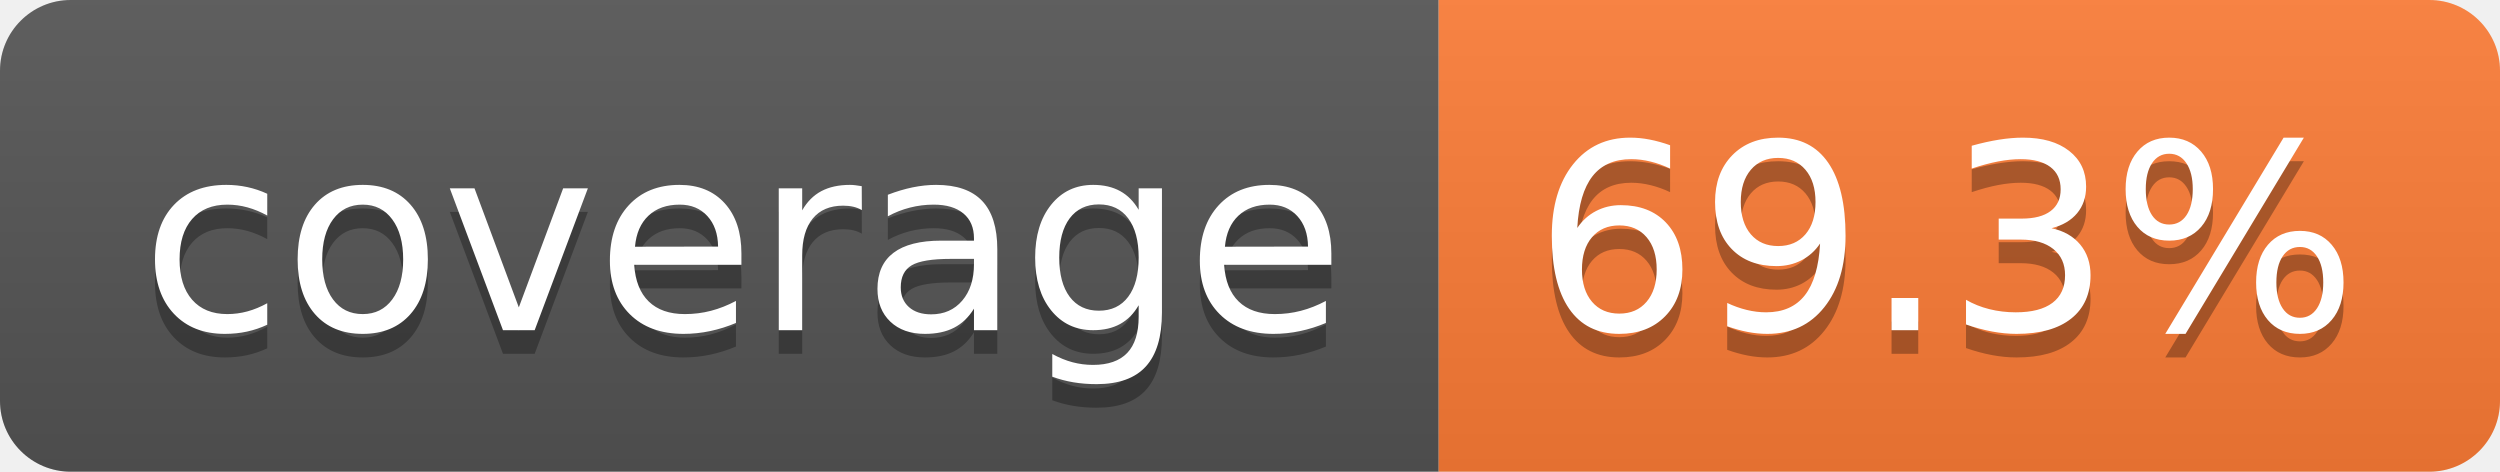
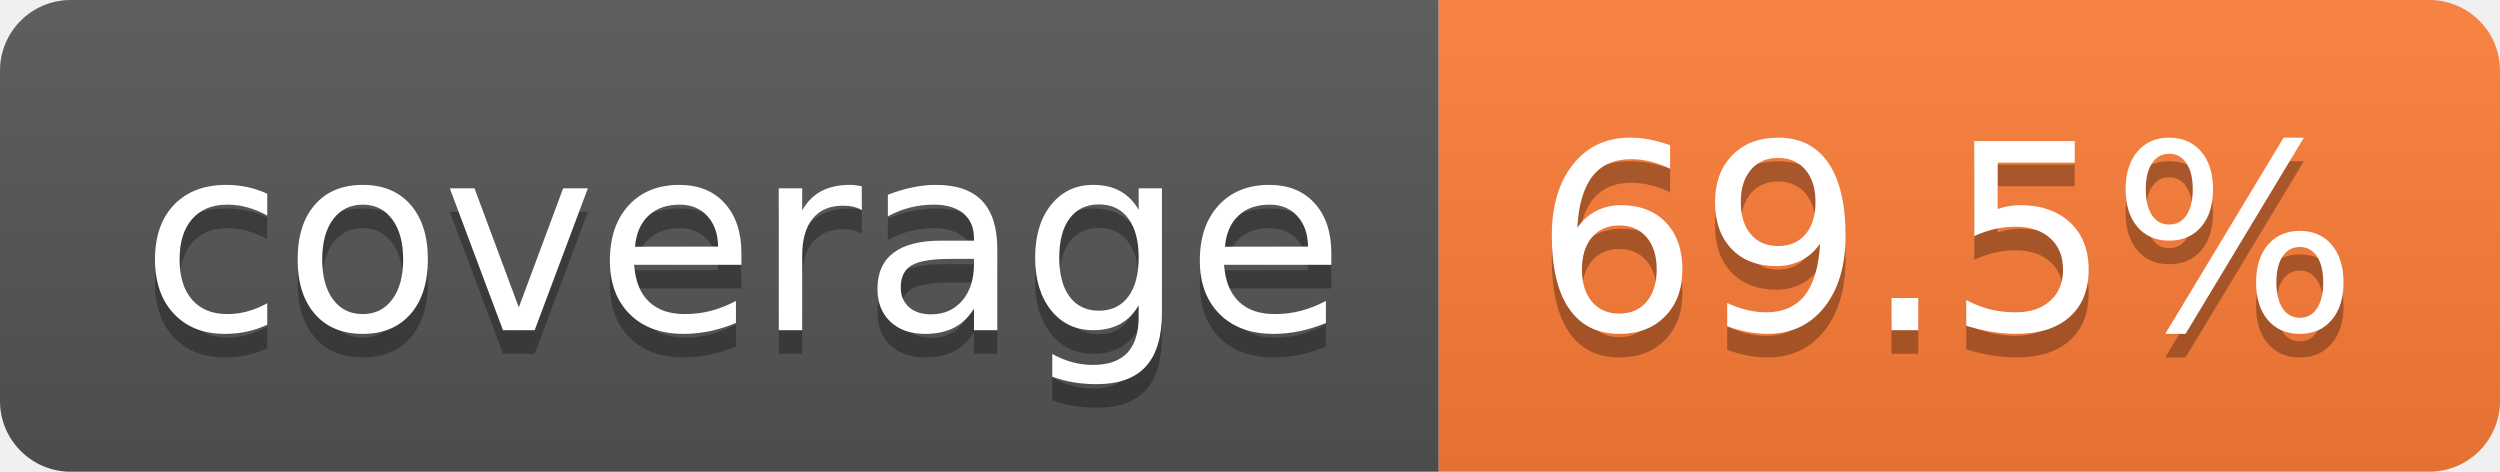
- <svg xmlns="http://www.w3.org/2000/svg" width="106" height="20" role="img" aria-label="coverage: 69.3%">
+ <svg xmlns="http://www.w3.org/2000/svg" width="106" height="20" role="img" aria-label="coverage: 69.5%">
  <linearGradient id="s" x2="0" y2="100%">
    <stop offset="0" stop-color="#bbb" stop-opacity=".1" />
    <stop offset="1" stop-opacity=".1" />
  </linearGradient>
  <clipPath id="r">
    <rect width="106" height="20" rx="3" fill="#fff" />
  </clipPath>
  <g clip-path="url(#r)">
    <rect width="61" height="20" fill="#555" />
    <rect x="61" width="45" height="20" fill="#fe7d37" />
    <rect width="106" height="20" fill="url(#s)" />
  </g>
  <g fill="#fff" text-anchor="middle" font-family="Verdana,Geneva,DejaVu Sans,sans-serif" text-rendering="geometricPrecision" font-size="110">
    <text aria-hidden="true" x="315" y="150" fill="#010101" fill-opacity=".3" transform="scale(.1)" textLength="510">coverage</text>
    <text x="315" y="140" transform="scale(.1)" fill="#fff" textLength="510">coverage</text>
-     <text aria-hidden="true" x="825" y="150" fill="#010101" fill-opacity=".3" transform="scale(.1)" textLength="350">69.3%</text>
-     <text x="825" y="140" transform="scale(.1)" fill="#fff" textLength="350">69.3%</text>
+     <text aria-hidden="true" x="825" y="150" fill="#010101" fill-opacity=".3" transform="scale(.1)" textLength="350">69.5%</text>
+     <text x="825" y="140" transform="scale(.1)" fill="#fff" textLength="350">69.5%</text>
  </g>
</svg>
